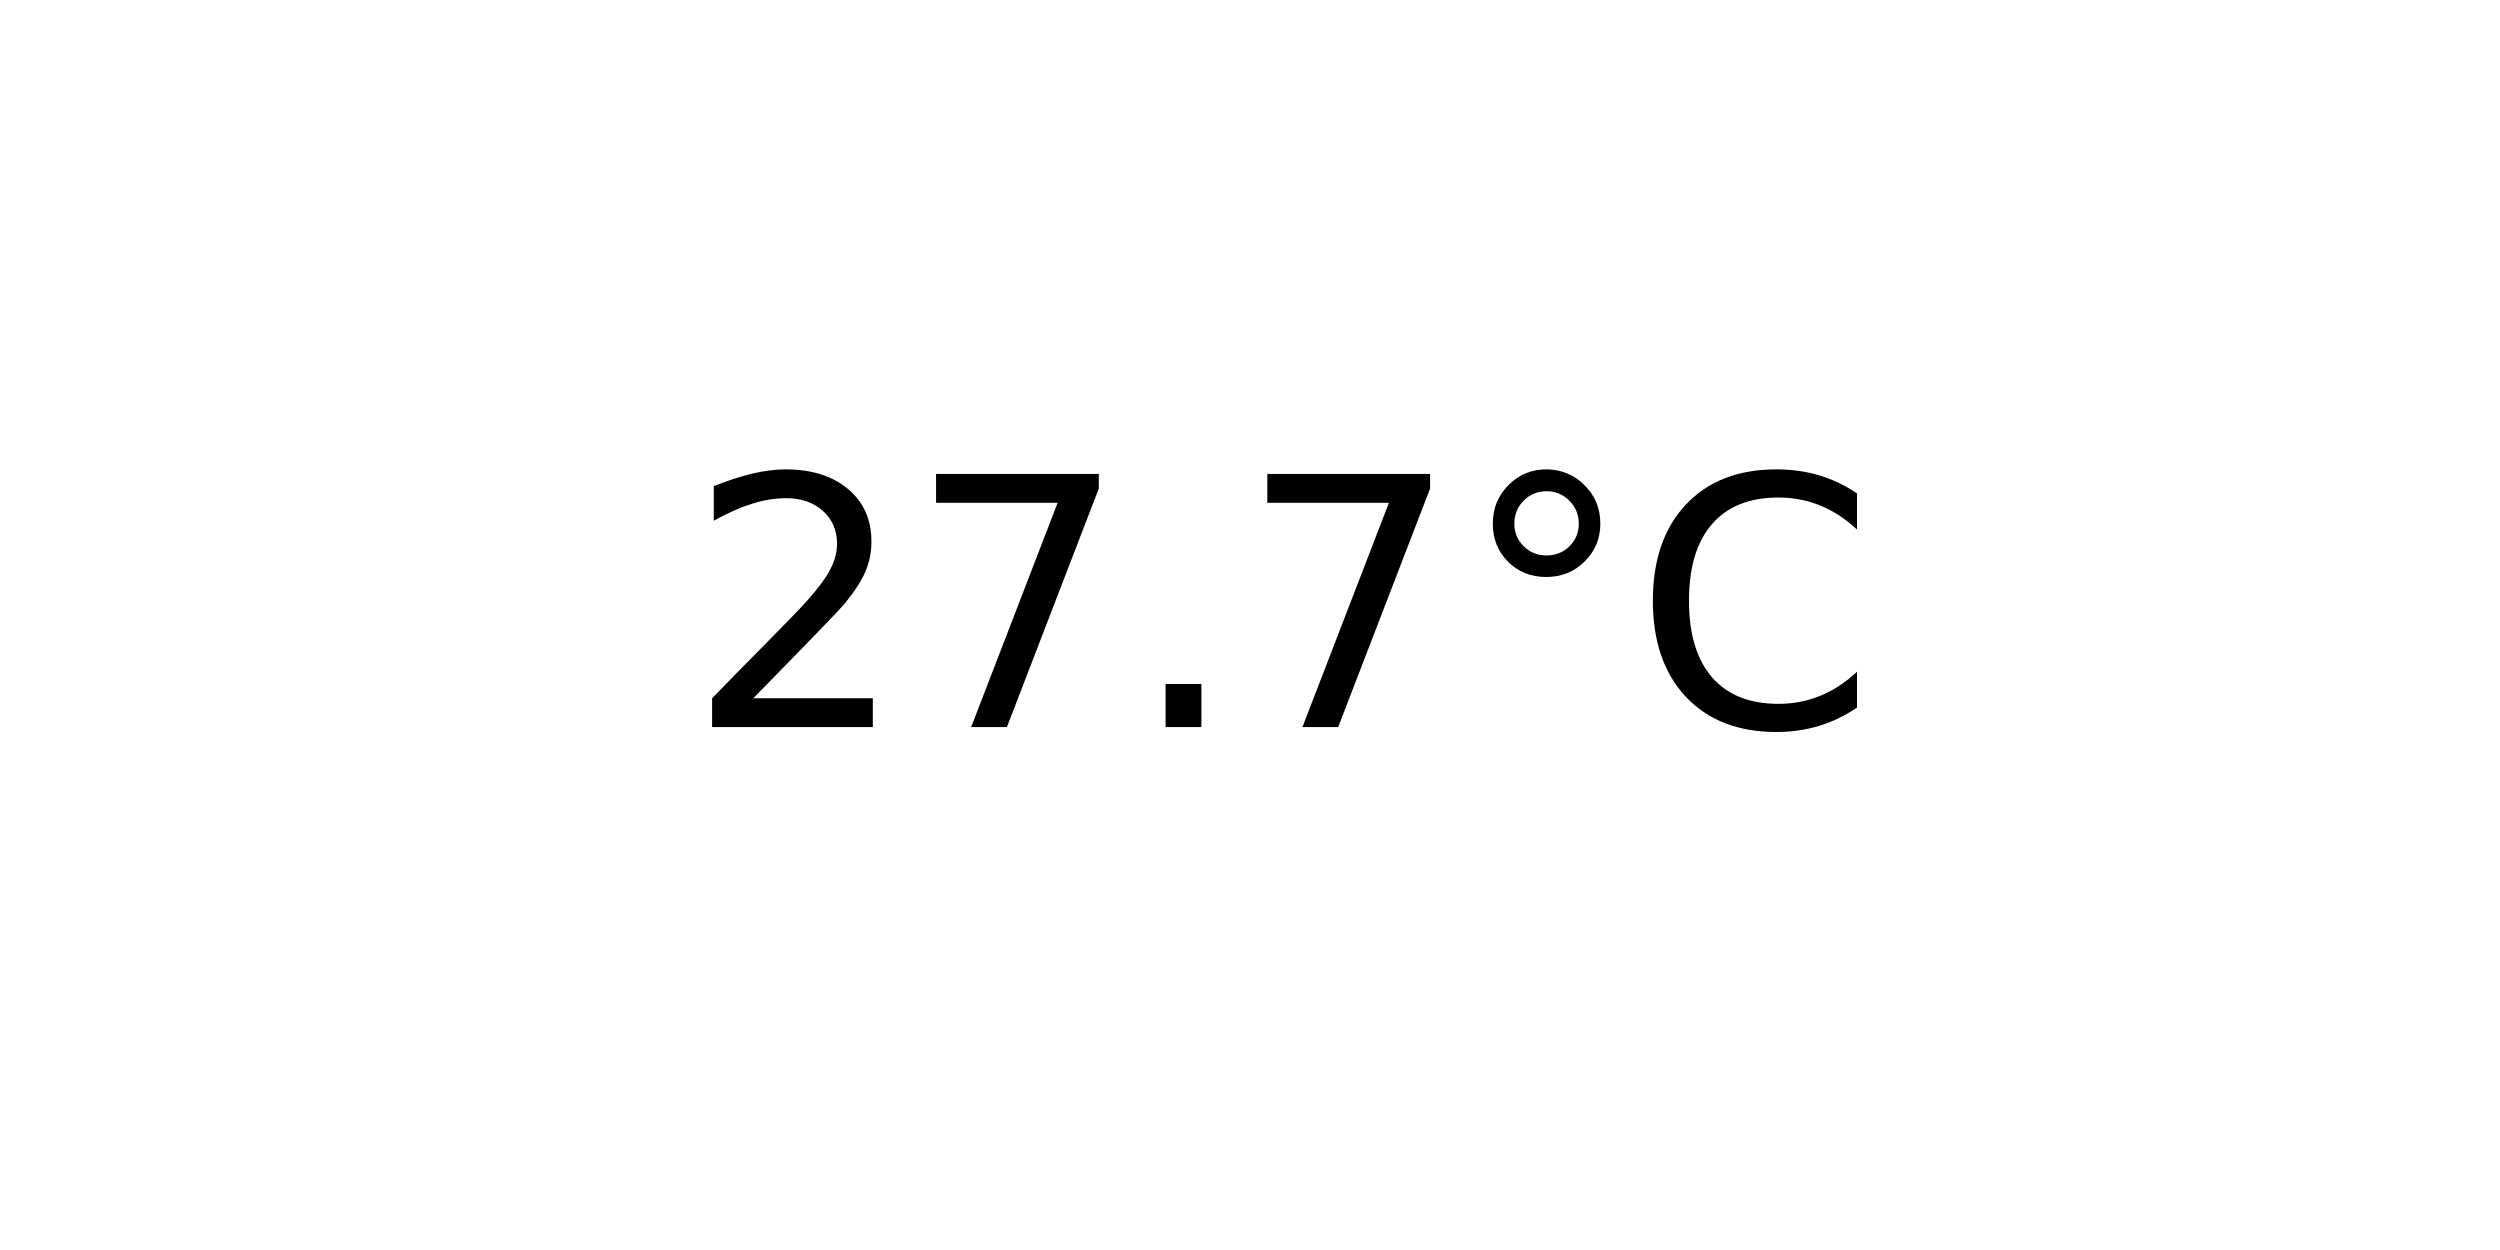
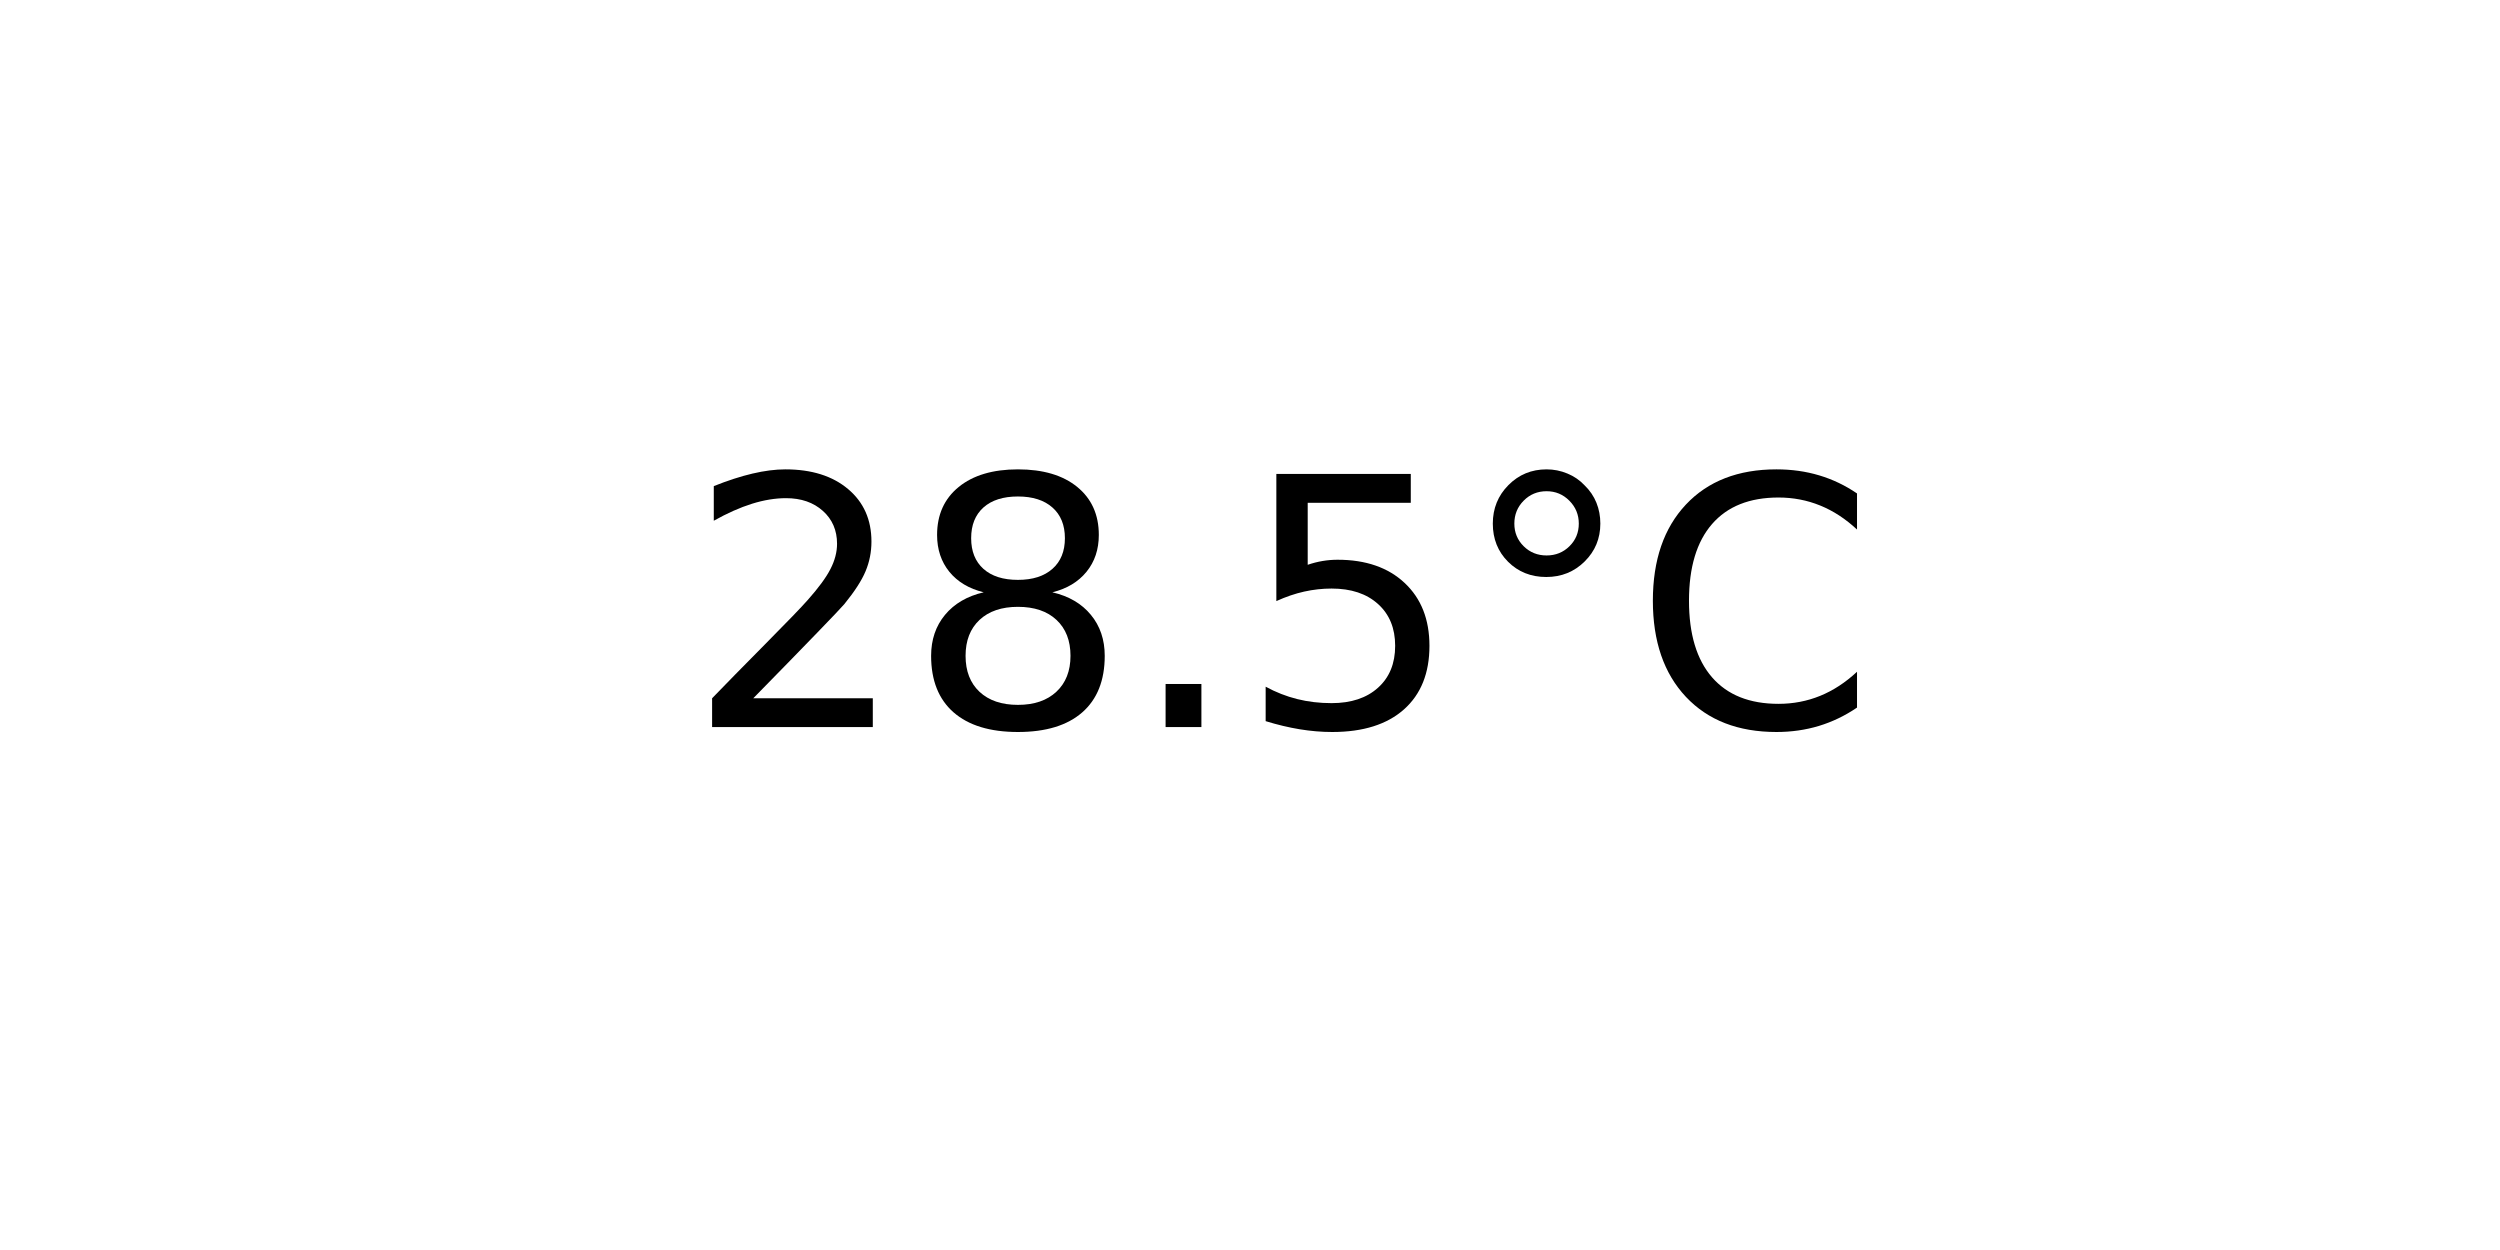
<svg xmlns="http://www.w3.org/2000/svg" xmlns:xlink="http://www.w3.org/1999/xlink" width="72pt" height="36pt" viewBox="0 0 72 36" version="1.1">
  <defs>
    <style type="text/css">*{stroke-linejoin: round; stroke-linecap: butt}</style>
  </defs>
  <g id="figure_1">
    <g id="axes_1">
      <g id="text_1">
        <g transform="translate(19.77578 20.93937) scale(0.1 -0.1)">
          <defs>
            <path id="DejaVuSans-32" d="M 1228 531  L 3431 531  L 3431 0  L 469 0  L 469 531  Q 828 903 1448 1529  Q 2069 2156 2228 2338  Q 2531 2678 2651 2914  Q 2772 3150 2772 3378  Q 2772 3750 2511 3984  Q 2250 4219 1831 4219  Q 1534 4219 1204 4116  Q 875 4013 500 3803  L 500 4441  Q 881 4594 1212 4672  Q 1544 4750 1819 4750  Q 2544 4750 2975 4387  Q 3406 4025 3406 3419  Q 3406 3131 3298 2873  Q 3191 2616 2906 2266  Q 2828 2175 2409 1742  Q 1991 1309 1228 531  z " transform="scale(0.015625)" />
-             <path id="DejaVuSans-37" d="M 525 4666  L 3525 4666  L 3525 4397  L 1831 0  L 1172 0  L 2766 4134  L 525 4134  L 525 4666  z " transform="scale(0.015625)" />
+             <path id="DejaVuSans-38" d="M 2034 2216  Q 1584 2216 1326 1975  Q 1069 1734 1069 1313  Q 1069 891 1326 650  Q 1584 409 2034 409  Q 2484 409 2743 651  Q 3003 894 3003 1313  Q 3003 1734 2745 1975  Q 2488 2216 2034 2216  z M 1403 2484  Q 997 2584 770 2862  Q 544 3141 544 3541  Q 544 4100 942 4425  Q 1341 4750 2034 4750  Q 2731 4750 3128 4425  Q 3525 4100 3525 3541  Q 3525 3141 3298 2862  Q 3072 2584 2669 2484  Q 3125 2378 3379 2068  Q 3634 1759 3634 1313  Q 3634 634 3220 271  Q 2806 -91 2034 -91  Q 1263 -91 848 271  Q 434 634 434 1313  Q 434 1759 690 2068  Q 947 2378 1403 2484  z M 1172 3481  Q 1172 3119 1398 2916  Q 1625 2713 2034 2713  Q 2441 2713 2670 2916  Q 2900 3119 2900 3481  Q 2900 3844 2670 4047  Q 2441 4250 2034 4250  Q 1625 4250 1398 4047  Q 1172 3844 1172 3481  z " transform="scale(0.015625)" />
            <path id="DejaVuSans-2e" d="M 684 794  L 1344 794  L 1344 0  L 684 0  L 684 794  z " transform="scale(0.015625)" />
+             <path id="DejaVuSans-35" d="M 691 4666  L 3169 4666  L 3169 4134  L 1269 4134  L 1269 2991  Q 1406 3038 1543 3061  Q 1681 3084 1819 3084  Q 2600 3084 3056 2656  Q 3513 2228 3513 1497  Q 3513 744 3044 326  Q 2575 -91 1722 -91  Q 1428 -91 1123 -41  Q 819 9 494 109  L 494 744  Q 775 591 1075 516  Q 1375 441 1709 441  Q 2250 441 2565 725  Q 2881 1009 2881 1497  Q 2881 1984 2565 2268  Q 2250 2553 1709 2553  Q 1456 2553 1204 2497  Q 953 2441 691 2322  L 691 4666  z " transform="scale(0.015625)" />
            <path id="DejaVuSans-b0" d="M 1600 4347  Q 1350 4347 1178 4173  Q 1006 4000 1006 3750  Q 1006 3503 1178 3333  Q 1350 3163 1600 3163  Q 1850 3163 2022 3333  Q 2194 3503 2194 3750  Q 2194 3997 2020 4172  Q 1847 4347 1600 4347  z M 1600 4750  Q 1800 4750 1984 4673  Q 2169 4597 2303 4453  Q 2447 4313 2519 4134  Q 2591 3956 2591 3750  Q 2591 3338 2302 3052  Q 2013 2766 1594 2766  Q 1172 2766 890 3047  Q 609 3328 609 3750  Q 609 4169 896 4459  Q 1184 4750 1600 4750  z " transform="scale(0.015625)" />
            <path id="DejaVuSans-43" d="M 4122 4306  L 4122 3641  Q 3803 3938 3442 4084  Q 3081 4231 2675 4231  Q 1875 4231 1450 3742  Q 1025 3253 1025 2328  Q 1025 1406 1450 917  Q 1875 428 2675 428  Q 3081 428 3442 575  Q 3803 722 4122 1019  L 4122 359  Q 3791 134 3420 21  Q 3050 -91 2638 -91  Q 1578 -91 968 557  Q 359 1206 359 2328  Q 359 3453 968 4101  Q 1578 4750 2638 4750  Q 3056 4750 3426 4639  Q 3797 4528 4122 4306  z " transform="scale(0.015625)" />
          </defs>
          <use xlink:href="#DejaVuSans-32" />
-           <use xlink:href="#DejaVuSans-37" x="63.623" />
+           <use xlink:href="#DejaVuSans-38" x="63.623" />
          <use xlink:href="#DejaVuSans-2e" x="127.246" />
-           <use xlink:href="#DejaVuSans-37" x="159.033" />
+           <use xlink:href="#DejaVuSans-35" x="159.033" />
          <use xlink:href="#DejaVuSans-b0" x="222.656" />
          <use xlink:href="#DejaVuSans-43" x="272.656" />
        </g>
      </g>
    </g>
  </g>
</svg>
